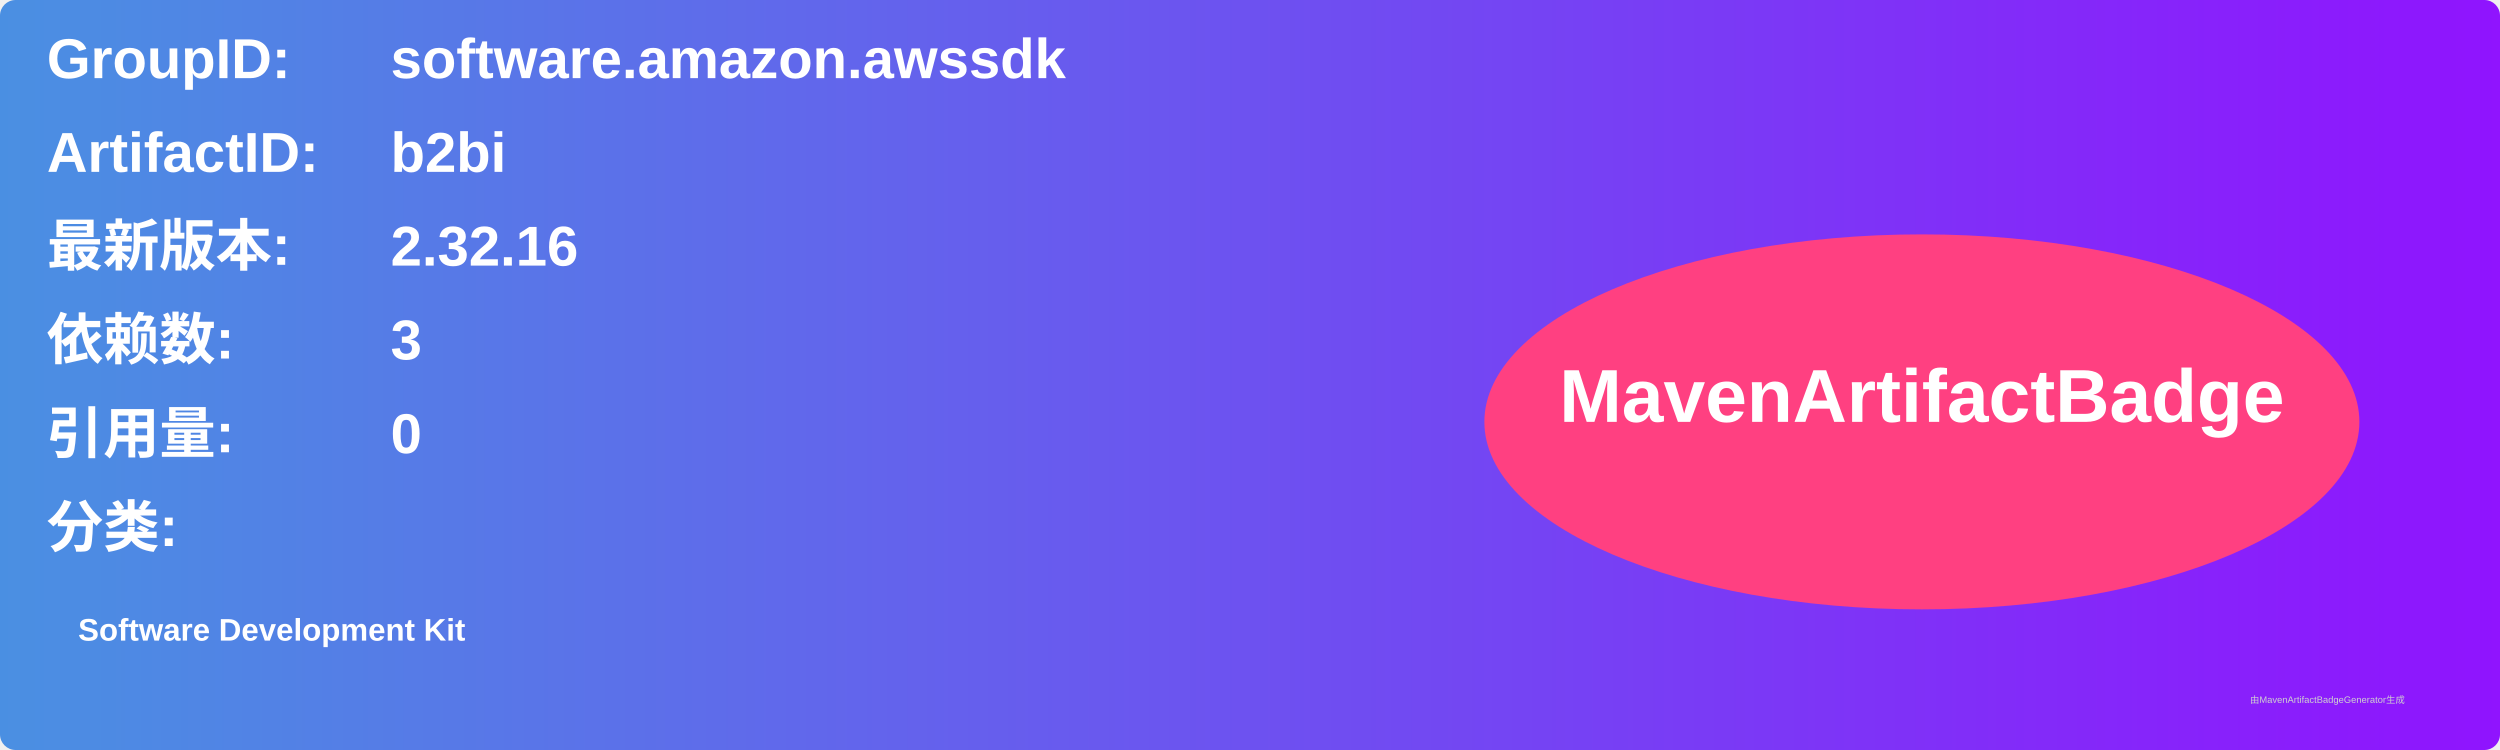
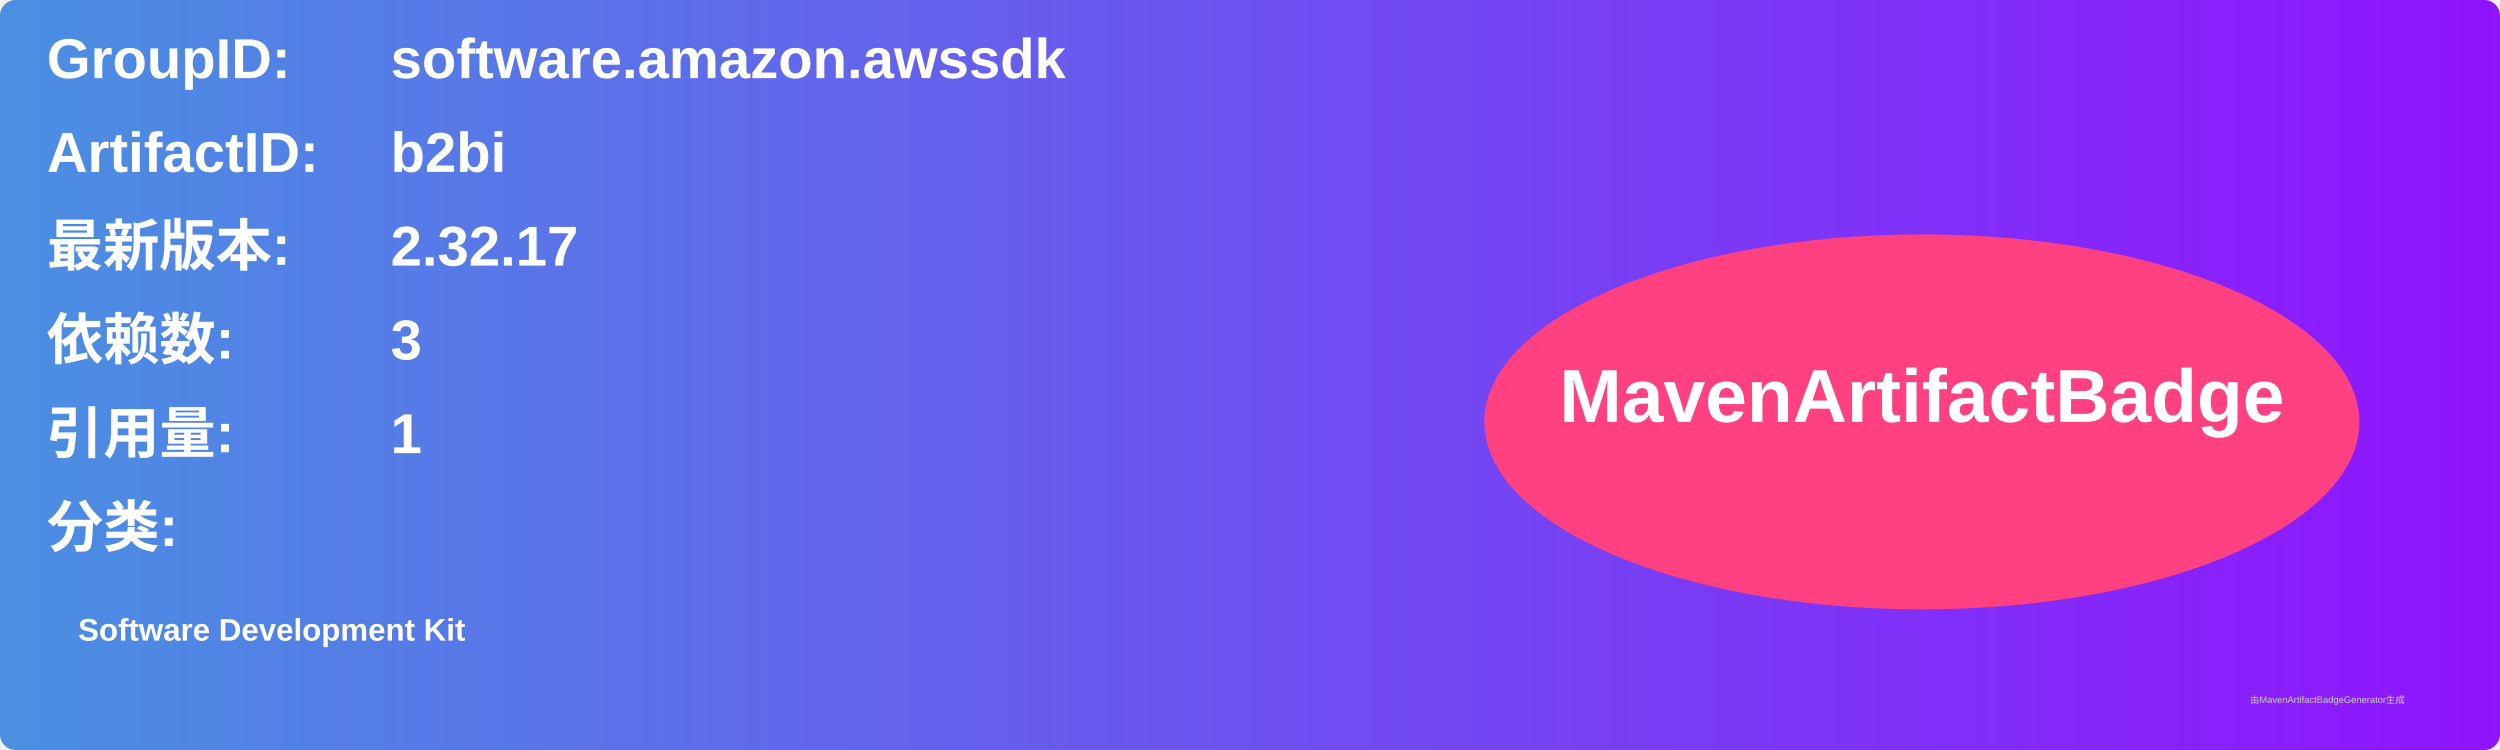
<svg xmlns="http://www.w3.org/2000/svg" width="800" height="240" viewBox="0 0 800 240">
  <linearGradient id="grad" x1="0%" y1="0%" x2="100%" y2="0%">
    <stop offset="0%" stop-color="#4a90e2" />
    <stop offset="100%" stop-color="#9013fe" />
  </linearGradient>
  <rect width="100%" height="100%" rx="5" ry="5" fill="url(#grad)" />
  <g transform="translate(15, 15)">
    <text x="0" y="10" font-family="Arial" font-size="18" fill="white" font-weight="bold" width="260">GroupID:</text>
    <text x="110" y="10" font-family="Arial" font-size="18" fill="white" font-weight="bold" width="460">software.amazon.awssdk</text>
    <text x="0" y="40" font-family="Arial" font-size="18" fill="white" font-weight="bold" width="260">ArtifactID:</text>
    <text x="110" y="40" font-family="Arial" font-size="18" fill="white" font-weight="bold" width="460">b2bi</text>
    <text x="0" y="70" font-family="Arial" font-size="18" fill="white" font-weight="bold">最新版本:</text>
    <text x="110" y="70" font-family="Arial" font-size="18" fill="white" font-weight="bold">
-       <tspan font-weight="bold">2.32.16</tspan>
+       <tspan font-weight="bold">2.32.17</tspan>
    </text>
    <text x="0" y="100" font-family="Arial" font-size="18" fill="white" font-weight="bold">依赖数: </text>
    <text x="110" y="100" font-family="Arial" font-size="18" fill="white">
      <tspan font-weight="bold">3</tspan>
    </text>
    <text x="0" y="130" font-family="Arial" font-size="18" fill="white" font-weight="bold">引用量: </text>
    <text x="110" y="130" font-family="Arial" font-size="18" fill="white">
-       <tspan font-weight="bold">0</tspan>
+       <tspan font-weight="bold">1</tspan>
    </text>
    <text x="0" y="160" font-family="Arial" font-size="18" fill="white" font-weight="bold">分类:</text>
    <text x="10" y="190" font-family="Arial" font-size="10" fill="white">
      <tspan font-weight="bold">Software Development Kit</tspan>
    </text>
    <ellipse cx="600" cy="120" rx="140" ry="60" fill="#ff4081" />
    <text x="600" y="120" text-anchor="middle" font-family="Arial" font-size="24" fill="white" font-weight="bold">MavenArtifactBadge</text>
  </g>
  <text x="720" y="225" font-family="Arial" font-size="3" fill="#d0d0d0">由MavenArtifactBadgeGenerator生成</text>
</svg>
